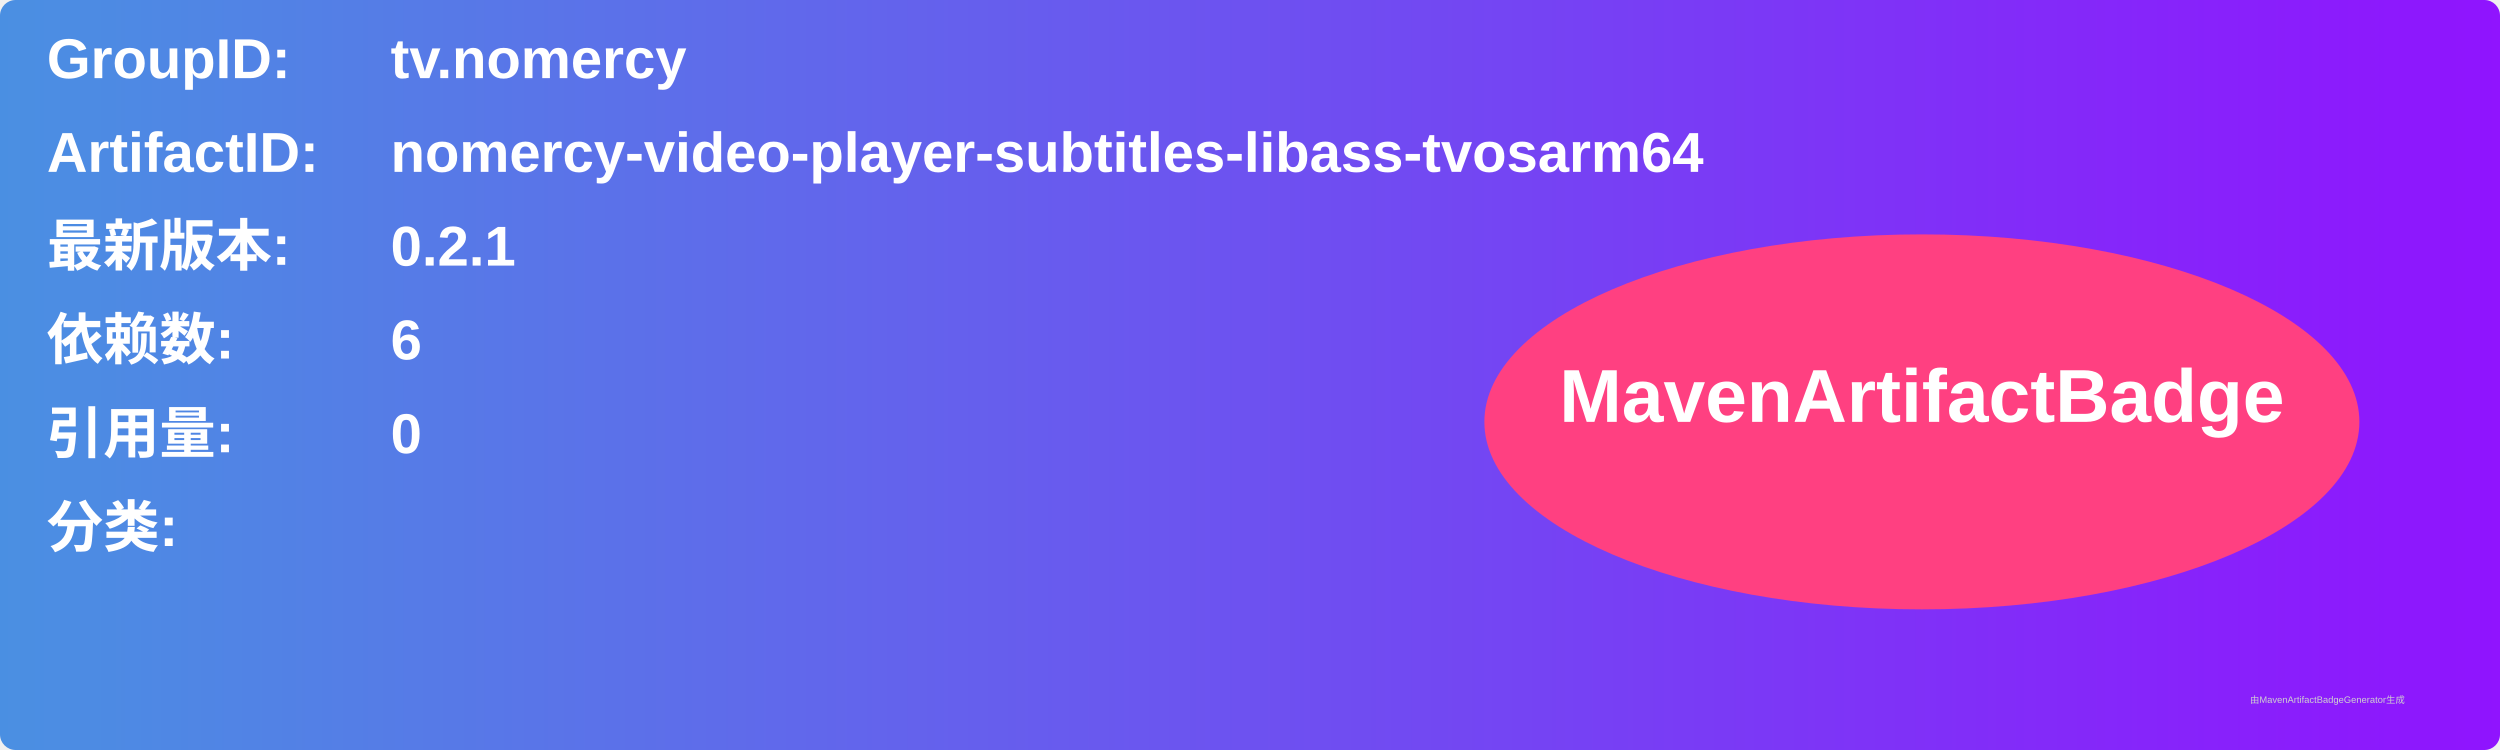
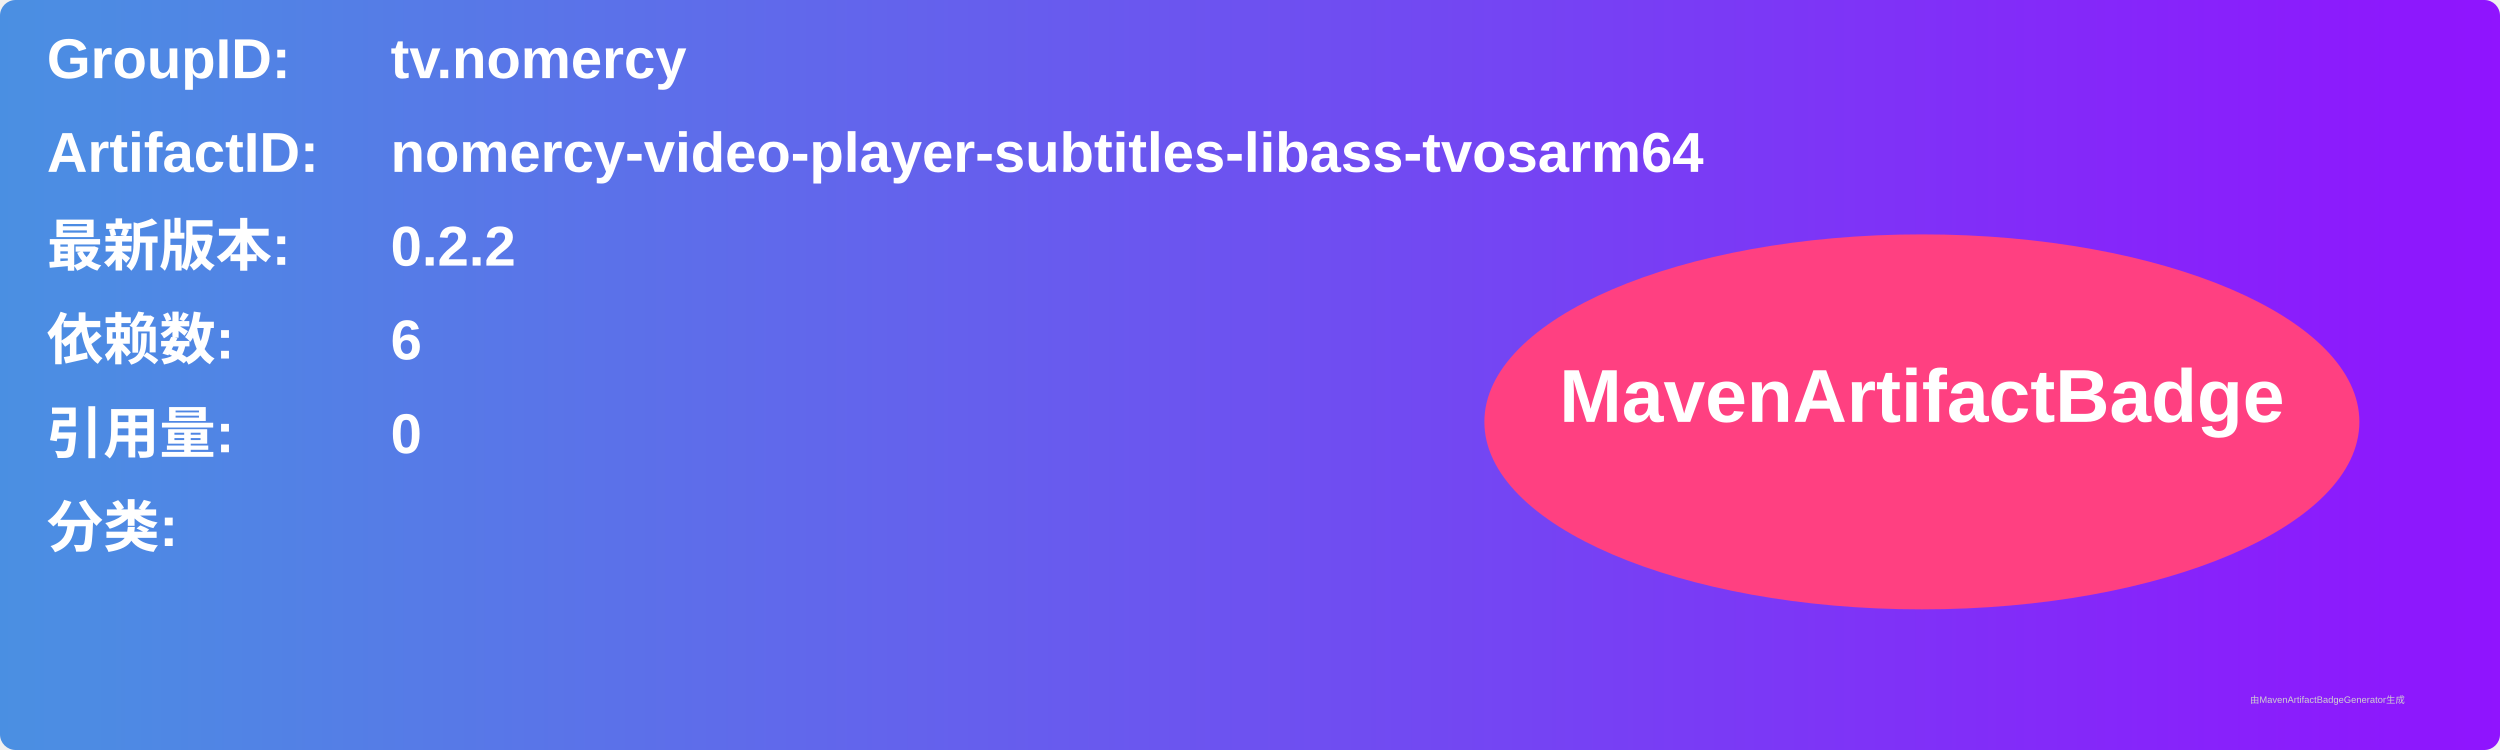
<svg xmlns="http://www.w3.org/2000/svg" width="800" height="240" viewBox="0 0 800 240">
  <linearGradient id="grad" x1="0%" y1="0%" x2="100%" y2="0%">
    <stop offset="0%" stop-color="#4a90e2" />
    <stop offset="100%" stop-color="#9013fe" />
  </linearGradient>
  <rect width="100%" height="100%" rx="5" ry="5" fill="url(#grad)" />
  <g transform="translate(15, 15)">
    <text x="0" y="10" font-family="Arial" font-size="18" fill="white" font-weight="bold" width="260">GroupID:</text>
    <text x="110" y="10" font-family="Arial" font-size="18" fill="white" font-weight="bold" width="460">tv.nomercy</text>
    <text x="0" y="40" font-family="Arial" font-size="18" fill="white" font-weight="bold" width="260">ArtifactID:</text>
    <text x="110" y="40" font-family="Arial" font-size="18" fill="white" font-weight="bold" width="460">nomercy-video-player-subtitles-libass-tvosarm64</text>
    <text x="0" y="70" font-family="Arial" font-size="18" fill="white" font-weight="bold">最新版本:</text>
    <text x="110" y="70" font-family="Arial" font-size="18" fill="white" font-weight="bold">
-       <tspan font-weight="bold">0.2.1</tspan>
+       <tspan font-weight="bold">0.2.2</tspan>
    </text>
    <text x="0" y="100" font-family="Arial" font-size="18" fill="white" font-weight="bold">依赖数: </text>
    <text x="110" y="100" font-family="Arial" font-size="18" fill="white">
      <tspan font-weight="bold">6</tspan>
    </text>
    <text x="0" y="130" font-family="Arial" font-size="18" fill="white" font-weight="bold">引用量: </text>
    <text x="110" y="130" font-family="Arial" font-size="18" fill="white">
      <tspan font-weight="bold">0</tspan>
    </text>
    <text x="0" y="160" font-family="Arial" font-size="18" fill="white" font-weight="bold">分类:</text>
    <text x="10" y="190" font-family="Arial" font-size="10" fill="white">
      <tspan font-weight="bold" />
    </text>
    <ellipse cx="600" cy="120" rx="140" ry="60" fill="#ff4081" />
    <text x="600" y="120" text-anchor="middle" font-family="Arial" font-size="24" fill="white" font-weight="bold">MavenArtifactBadge</text>
  </g>
  <text x="720" y="225" font-family="Arial" font-size="3" fill="#d0d0d0">由MavenArtifactBadgeGenerator生成</text>
</svg>
